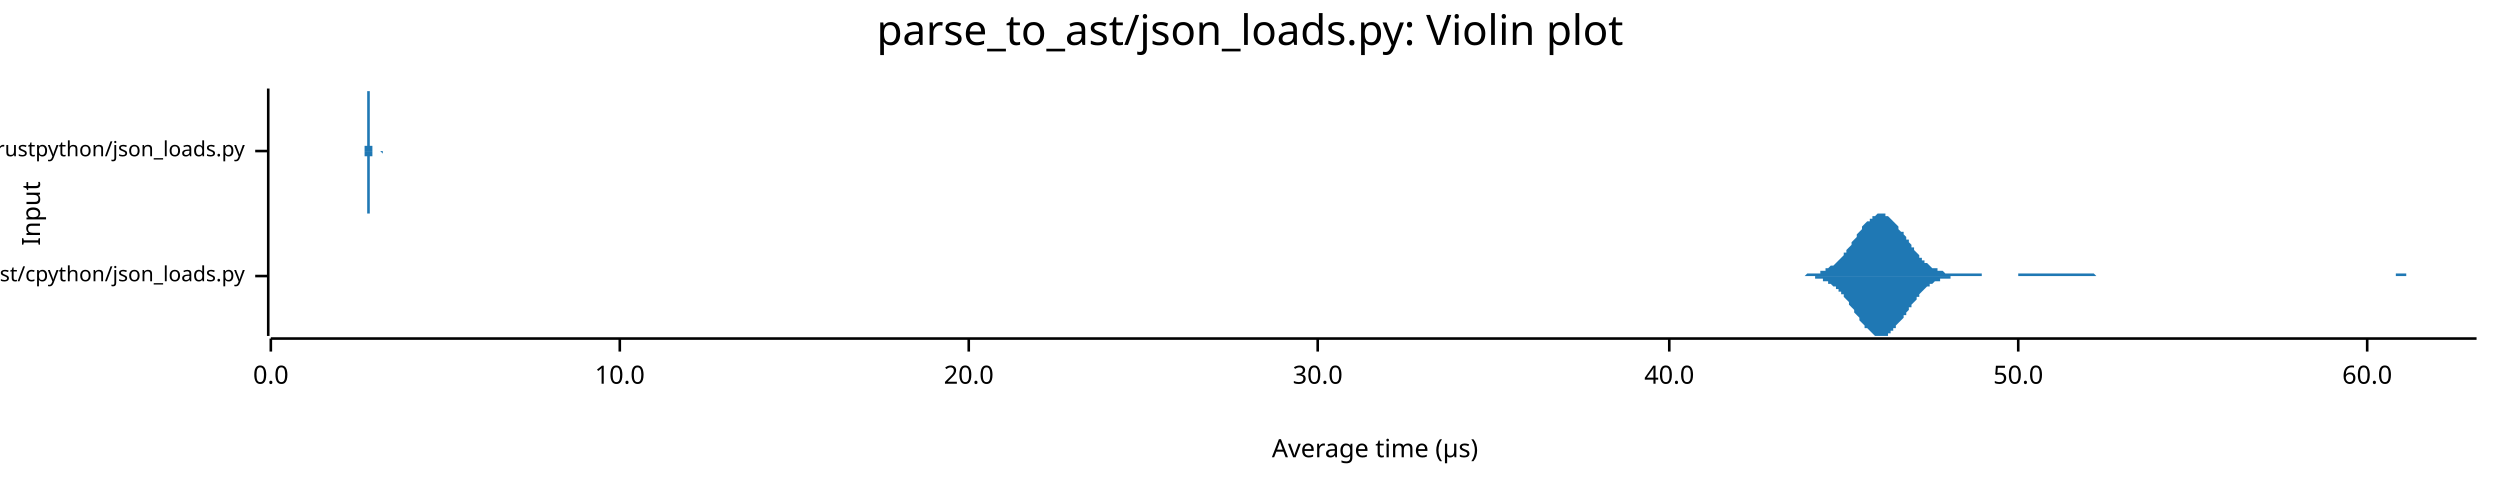
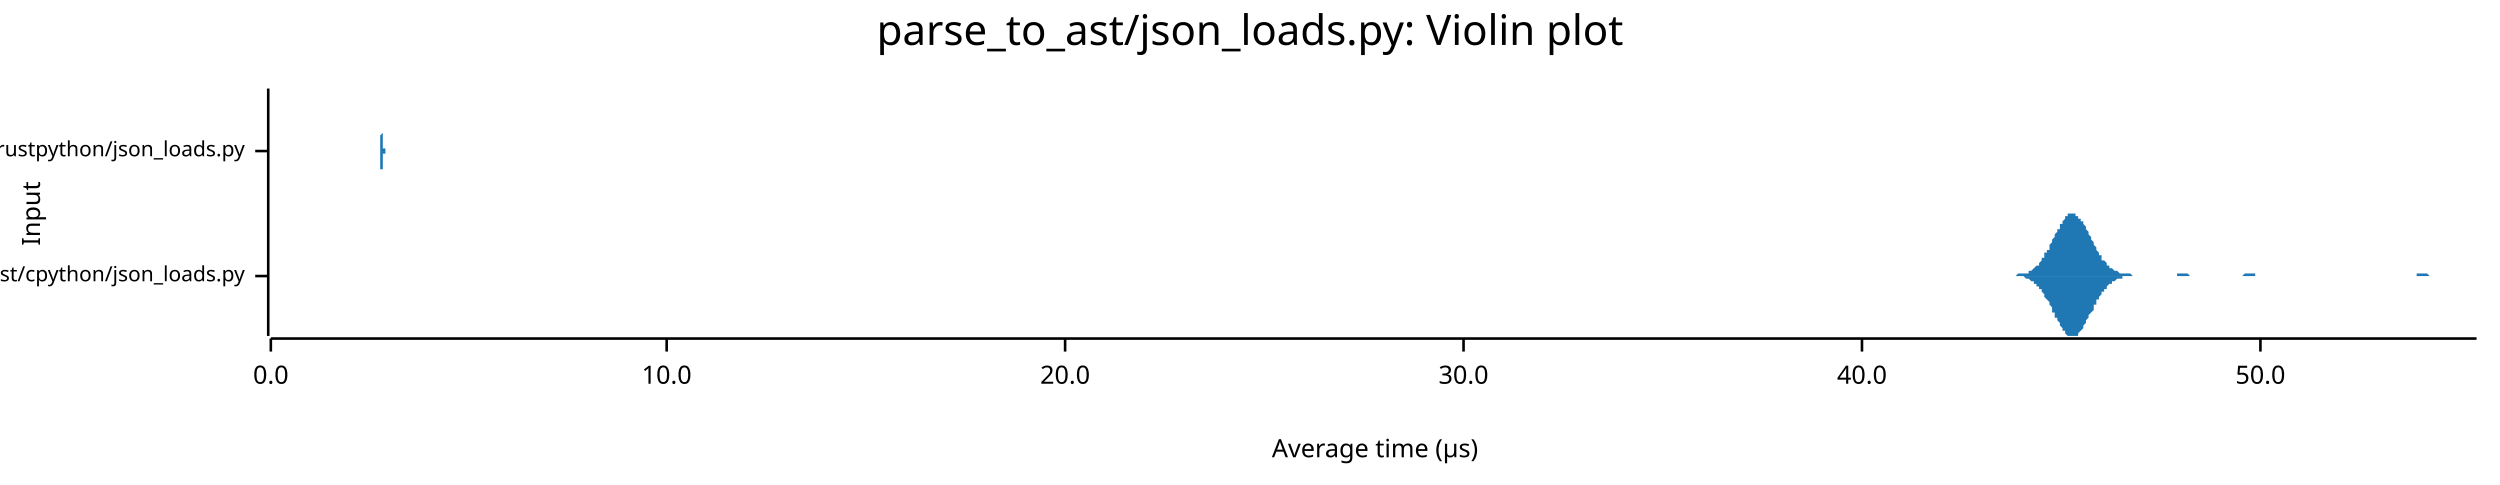
<svg xmlns="http://www.w3.org/2000/svg" width="960" height="186" viewBox="0 0 960 186">
  <text x="480" y="5" dy="0.76em" text-anchor="middle" font-family="sans-serif" font-size="16.129" opacity="1" fill="#000000">
parse_to_ast/json_loads.py: Violin plot
</text>
  <text x="8" y="82" dy="0.76em" text-anchor="middle" font-family="sans-serif" font-size="9.677" opacity="1" fill="#000000" transform="rotate(270, 8, 82)">
Input
</text>
  <text x="528" y="178" dy="-0.5ex" text-anchor="middle" font-family="sans-serif" font-size="9.677" opacity="1" fill="#000000">
Average time (µs)
</text>
  <polyline fill="none" opacity="1" stroke="#000000" stroke-width="1" points="103,34 103,129 " />
  <text x="94" y="106" dy="0.5ex" text-anchor="end" font-family="sans-serif" font-size="8.065" opacity="1" fill="#000000">
parse_to_ast/cpython/json_loads.py
</text>
  <polyline fill="none" opacity="1" stroke="#000000" stroke-width="1" points="98,106 103,106 " />
  <text x="94" y="58" dy="0.5ex" text-anchor="end" font-family="sans-serif" font-size="8.065" opacity="1" fill="#000000">
parse_to_ast/rustpython/json_loads.py
</text>
  <polyline fill="none" opacity="1" stroke="#000000" stroke-width="1" points="98,58 103,58 " />
  <polyline fill="none" opacity="1" stroke="#000000" stroke-width="1" points="104,130 951,130 " />
  <text x="104" y="140" dy="0.76em" text-anchor="middle" font-family="sans-serif" font-size="9.677" opacity="1" fill="#000000">
0.0
</text>
  <polyline fill="none" opacity="1" stroke="#000000" stroke-width="1" points="104,130 104,135 " />
-   <text x="238" y="140" dy="0.76em" text-anchor="middle" font-family="sans-serif" font-size="9.677" opacity="1" fill="#000000">
+   <text x="256" y="140" dy="0.76em" text-anchor="middle" font-family="sans-serif" font-size="9.677" opacity="1" fill="#000000">
10.0
</text>
-   <polyline fill="none" opacity="1" stroke="#000000" stroke-width="1" points="238,130 238,135 " />
-   <text x="372" y="140" dy="0.76em" text-anchor="middle" font-family="sans-serif" font-size="9.677" opacity="1" fill="#000000">
+   <polyline fill="none" opacity="1" stroke="#000000" stroke-width="1" points="256,130 256,135 " />
+   <text x="409" y="140" dy="0.76em" text-anchor="middle" font-family="sans-serif" font-size="9.677" opacity="1" fill="#000000">
20.0
</text>
-   <polyline fill="none" opacity="1" stroke="#000000" stroke-width="1" points="372,130 372,135 " />
-   <text x="506" y="140" dy="0.76em" text-anchor="middle" font-family="sans-serif" font-size="9.677" opacity="1" fill="#000000">
+   <polyline fill="none" opacity="1" stroke="#000000" stroke-width="1" points="409,130 409,135 " />
+   <text x="562" y="140" dy="0.76em" text-anchor="middle" font-family="sans-serif" font-size="9.677" opacity="1" fill="#000000">
30.0
</text>
-   <polyline fill="none" opacity="1" stroke="#000000" stroke-width="1" points="506,130 506,135 " />
-   <text x="641" y="140" dy="0.76em" text-anchor="middle" font-family="sans-serif" font-size="9.677" opacity="1" fill="#000000">
+   <polyline fill="none" opacity="1" stroke="#000000" stroke-width="1" points="562,130 562,135 " />
+   <text x="715" y="140" dy="0.76em" text-anchor="middle" font-family="sans-serif" font-size="9.677" opacity="1" fill="#000000">
40.0
</text>
-   <polyline fill="none" opacity="1" stroke="#000000" stroke-width="1" points="641,130 641,135 " />
-   <text x="775" y="140" dy="0.76em" text-anchor="middle" font-family="sans-serif" font-size="9.677" opacity="1" fill="#000000">
+   <polyline fill="none" opacity="1" stroke="#000000" stroke-width="1" points="715,130 715,135 " />
+   <text x="868" y="140" dy="0.76em" text-anchor="middle" font-family="sans-serif" font-size="9.677" opacity="1" fill="#000000">
50.0
</text>
-   <polyline fill="none" opacity="1" stroke="#000000" stroke-width="1" points="775,130 775,135 " />
-   <text x="909" y="140" dy="0.76em" text-anchor="middle" font-family="sans-serif" font-size="9.677" opacity="1" fill="#000000">
- 60.0
- </text>
-   <polyline fill="none" opacity="1" stroke="#000000" stroke-width="1" points="909,130 909,135 " />
-   <polygon opacity="1" fill="#1F78B4" points="691,106 692,106 692,106 693,106 693,106 694,105 694,105 695,105 695,105 696,105 696,105 697,105 697,105 698,105 698,105 699,105 699,104 700,104 700,104 701,104 701,103 702,103 702,103 703,102 703,102 704,102 705,101 705,101 706,100 706,100 707,99 707,99 708,98 708,97 709,97 709,96 710,95 710,95 711,94 711,93 712,92 712,92 713,91 713,90 714,89 714,89 715,88 715,87 716,86 716,86 717,85 718,85 718,84 719,84 719,83 720,83 720,83 721,82 721,82 722,82 722,82 723,82 723,82 724,82 724,83 725,83 725,83 726,84 726,84 727,85 727,85 728,86 728,86 729,87 729,88 730,89 731,89 731,90 732,91 732,92 733,92 733,93 734,94 734,95 735,95 735,96 736,97 736,97 737,98 737,99 738,99 738,100 739,100 739,101 740,101 740,101 741,102 741,102 742,103 742,103 743,103 744,103 744,104 745,104 745,104 746,104 746,104 747,105 747,105 748,105 748,105 749,105 749,105 750,105 750,105 751,105 751,105 752,105 752,105 753,105 753,105 754,105 754,105 755,105 755,105 756,105 757,105 757,105 758,105 758,105 759,105 759,105 760,105 760,105 761,105 761,106 762,106 762,106 763,106 763,106 764,106 764,106 765,106 765,106 766,106 766,106 767,106 767,106 768,106 768,106 769,106 770,106 770,106 771,106 771,106 772,106 772,106 773,106 773,106 774,106 774,106 775,106 775,105 776,105 776,105 777,105 777,105 778,105 778,105 779,105 779,105 780,105 780,105 781,105 781,105 782,105 783,105 783,105 784,105 784,105 785,105 785,105 786,105 786,105 787,105 787,105 788,105 788,105 789,105 789,105 790,105 790,105 791,105 791,105 792,105 792,105 793,105 793,105 794,105 794,105 795,105 796,105 796,105 797,105 797,105 798,105 798,105 799,105 799,105 800,105 800,105 801,105 801,105 802,105 802,105 803,105 803,105 804,105 804,105 805,106 805,106 806,106 806,106 807,106 807,106 808,106 809,106 809,106 810,106 810,106 811,106 811,106 812,106 812,106 813,106 813,106 814,106 814,106 815,106 815,106 816,106 816,106 817,106 817,106 818,106 818,106 819,106 819,106 820,106 820,106 821,106 822,106 822,106 823,106 823,106 824,106 824,106 825,106 825,106 826,106 826,106 827,106 827,106 828,106 828,106 829,106 829,106 830,106 830,106 831,106 831,106 832,106 832,106 833,106 833,106 834,106 835,106 835,106 836,106 836,106 837,106 837,106 838,106 838,106 839,106 839,106 840,106 840,106 841,106 841,106 842,106 842,106 843,106 843,106 844,106 844,106 845,106 845,106 846,106 846,106 847,106 848,106 848,106 849,106 849,106 850,106 850,106 851,106 851,106 852,106 852,106 853,106 853,106 854,106 854,106 855,106 855,106 856,106 856,106 857,106 857,106 858,106 858,106 859,106 859,106 860,106 861,106 861,106 862,106 862,106 863,106 863,106 864,106 864,106 865,106 865,106 866,106 866,106 867,106 867,106 868,106 868,106 869,106 869,106 870,106 870,106 871,106 871,106 872,106 872,106 873,106 874,106 874,106 875,106 875,106 876,106 876,106 877,106 877,106 878,106 878,106 879,106 879,106 880,106 880,106 881,106 881,106 882,106 882,106 883,106 883,106 884,106 884,106 885,106 885,106 886,106 887,106 887,106 888,106 888,106 889,106 889,106 890,106 890,106 891,106 891,106 892,106 892,106 893,106 893,106 894,106 894,106 895,106 895,106 896,106 896,106 897,106 897,106 898,106 898,106 899,106 900,106 900,106 901,106 901,106 902,106 902,106 903,106 903,106 904,106 904,106 905,106 905,106 906,106 906,106 907,106 907,106 908,106 908,106 909,106 909,106 910,106 910,106 911,106 911,106 912,106 913,106 913,106 914,106 914,106 915,106 915,106 916,106 916,106 917,106 917,106 918,106 918,106 919,106 919,106 920,106 920,105 921,105 921,105 922,105 922,105 923,105 923,105 924,105 924,106 925,106 926,106 926,106 927,106 927,106 928,106 928,106 929,106 929,106 930,106 930,106 931,106 931,106 932,106 932,106 933,106 933,106 934,106 934,106 935,106 935,106 936,106 936,106 937,106 937,106 938,106 939,106 939,106 940,106 940,106 941,106 941,106 942,106 942,106 943,106 943,106 944,106 944,106 945,106 945,106 946,106 946,106 947,106 947,106 948,106 948,106 949,106 949,106 950,106 951,106 951,106 691,106 " />
-   <polygon opacity="1" fill="#1F78B4" points="691,106 692,106 692,106 693,106 693,106 694,106 694,106 695,106 695,106 696,106 696,106 697,106 697,107 698,107 698,107 699,107 699,107 700,107 700,108 701,108 701,108 702,108 702,109 703,109 703,109 704,110 705,110 705,111 706,111 706,112 707,112 707,113 708,113 708,114 709,115 709,115 710,116 710,117 711,118 711,118 712,119 712,120 713,121 713,121 714,122 714,123 715,124 715,124 716,125 716,126 717,126 718,127 718,127 719,128 719,128 720,129 720,129 721,129 721,129 722,129 722,129 723,129 723,129 724,129 724,129 725,129 725,128 726,128 726,127 727,127 727,126 728,126 728,125 729,124 729,124 730,123 731,122 731,121 732,121 732,120 733,119 733,118 734,118 734,117 735,116 735,116 736,115 736,114 737,114 737,113 738,112 738,112 739,111 739,111 740,110 740,110 741,110 741,109 742,109 742,109 743,108 744,108 744,108 745,108 745,107 746,107 746,107 747,107 747,107 748,107 748,107 749,107 749,106 750,106 750,106 751,106 751,106 752,106 752,106 753,106 753,106 754,106 754,106 755,106 755,106 756,106 757,106 757,106 758,106 758,106 759,106 759,106 760,106 760,106 761,106 761,106 762,106 762,106 763,106 763,106 764,106 764,106 765,106 765,106 766,106 766,106 767,106 767,106 768,106 768,106 769,106 770,106 770,106 771,106 771,106 772,106 772,106 773,106 773,106 774,106 774,106 775,106 775,106 776,106 776,106 777,106 777,106 778,106 778,106 779,106 779,106 780,106 780,106 781,106 781,106 782,106 783,106 783,106 784,106 784,106 785,106 785,106 786,106 786,106 787,106 787,106 788,106 788,106 789,106 789,106 790,106 790,106 791,106 791,106 792,106 792,106 793,106 793,106 794,106 794,106 795,106 796,106 796,106 797,106 797,106 798,106 798,106 799,106 799,106 800,106 800,106 801,106 801,106 802,106 802,106 803,106 803,106 804,106 804,106 805,106 805,106 806,106 806,106 807,106 807,106 808,106 809,106 809,106 810,106 810,106 811,106 811,106 812,106 812,106 813,106 813,106 814,106 814,106 815,106 815,106 816,106 816,106 817,106 817,106 818,106 818,106 819,106 819,106 820,106 820,106 821,106 822,106 822,106 823,106 823,106 824,106 824,106 825,106 825,106 826,106 826,106 827,106 827,106 828,106 828,106 829,106 829,106 830,106 830,106 831,106 831,106 832,106 832,106 833,106 833,106 834,106 835,106 835,106 836,106 836,106 837,106 837,106 838,106 838,106 839,106 839,106 840,106 840,106 841,106 841,106 842,106 842,106 843,106 843,106 844,106 844,106 845,106 845,106 846,106 846,106 847,106 848,106 848,106 849,106 849,106 850,106 850,106 851,106 851,106 852,106 852,106 853,106 853,106 854,106 854,106 855,106 855,106 856,106 856,106 857,106 857,106 858,106 858,106 859,106 859,106 860,106 861,106 861,106 862,106 862,106 863,106 863,106 864,106 864,106 865,106 865,106 866,106 866,106 867,106 867,106 868,106 868,106 869,106 869,106 870,106 870,106 871,106 871,106 872,106 872,106 873,106 874,106 874,106 875,106 875,106 876,106 876,106 877,106 877,106 878,106 878,106 879,106 879,106 880,106 880,106 881,106 881,106 882,106 882,106 883,106 883,106 884,106 884,106 885,106 885,106 886,106 887,106 887,106 888,106 888,106 889,106 889,106 890,106 890,106 891,106 891,106 892,106 892,106 893,106 893,106 894,106 894,106 895,106 895,106 896,106 896,106 897,106 897,106 898,106 898,106 899,106 900,106 900,106 901,106 901,106 902,106 902,106 903,106 903,106 904,106 904,106 905,106 905,106 906,106 906,106 907,106 907,106 908,106 908,106 909,106 909,106 910,106 910,106 911,106 911,106 912,106 913,106 913,106 914,106 914,106 915,106 915,106 916,106 916,106 917,106 917,106 918,106 918,106 919,106 919,106 920,106 920,106 921,106 921,106 922,106 922,106 923,106 923,106 924,106 924,106 925,106 926,106 926,106 927,106 927,106 928,106 928,106 929,106 929,106 930,106 930,106 931,106 931,106 932,106 932,106 933,106 933,106 934,106 934,106 935,106 935,106 936,106 936,106 937,106 937,106 938,106 939,106 939,106 940,106 940,106 941,106 941,106 942,106 942,106 943,106 943,106 944,106 944,106 945,106 945,106 946,106 946,106 947,106 947,106 948,106 948,106 949,106 949,106 950,106 951,106 951,106 691,106 " />
-   <polygon opacity="1" fill="#1F78B4" points="140,58 140,58 140,58 140,58 140,58 140,58 140,58 140,58 140,58 140,58 140,58 140,58 140,58 140,58 140,57 140,57 140,57 140,57 140,57 140,57 140,57 140,56 141,56 141,56 141,55 141,55 141,55 141,54 141,54 141,54 141,53 141,53 141,52 141,52 141,51 141,51 141,50 141,49 141,49 141,48 141,47 141,46 141,46 141,45 141,44 141,43 141,43 141,42 141,41 141,40 141,40 141,39 141,38 141,38 141,37 141,37 141,36 141,36 141,35 141,35 141,35 141,35 141,35 141,35 141,34 141,35 142,35 142,35 142,35 142,35 142,36 142,36 142,37 142,37 142,38 142,38 142,39 142,40 142,40 142,41 142,42 142,42 142,43 142,44 142,45 142,45 142,46 142,47 142,48 142,48 142,49 142,49 142,50 142,51 142,51 142,52 142,52 142,53 142,53 142,54 142,54 142,54 142,55 142,55 142,55 142,56 142,56 142,56 142,56 143,56 143,57 143,57 143,57 143,57 143,57 143,57 143,57 143,57 143,58 143,58 143,58 143,58 143,58 143,58 143,58 143,58 143,58 143,58 143,58 143,58 143,58 143,58 143,58 143,58 143,58 143,58 143,58 143,58 143,58 143,58 143,58 143,58 143,58 143,58 143,58 143,58 143,58 143,58 143,58 143,58 143,58 143,58 143,58 144,58 144,58 144,58 144,58 144,58 144,58 144,58 144,58 144,58 144,58 144,58 144,58 144,58 144,58 144,58 144,58 144,58 144,58 144,58 144,58 144,58 144,58 144,58 144,58 144,58 144,58 144,58 144,58 144,58 144,58 144,58 144,58 144,58 144,58 144,58 144,58 144,58 144,58 144,58 144,58 144,58 144,58 144,58 144,58 145,58 145,58 145,58 145,58 145,58 145,58 145,58 145,58 145,58 145,58 145,58 145,58 145,58 145,58 145,58 145,58 145,58 145,58 145,58 145,58 145,58 145,58 145,58 145,58 145,58 145,58 145,58 145,58 145,58 145,58 145,58 145,58 145,58 145,58 145,58 145,58 145,58 145,58 145,58 145,58 145,58 145,58 145,58 146,58 146,58 146,58 146,58 146,58 146,58 146,58 146,58 146,58 146,58 146,58 146,58 146,58 146,58 146,58 146,58 146,58 146,58 146,58 146,58 146,58 146,58 146,58 146,58 146,58 146,58 146,58 146,58 146,58 146,58 146,58 146,58 146,58 146,58 146,58 146,58 146,58 146,58 146,58 146,58 146,58 146,58 146,58 146,58 147,58 147,58 147,58 147,58 147,58 147,58 147,58 147,58 147,58 147,58 147,58 147,58 147,58 147,58 147,58 147,58 147,58 147,58 147,58 147,58 147,58 147,58 147,58 147,58 147,58 147,58 147,58 147,58 147,58 147,58 147,58 147,58 147,58 147,58 147,58 147,58 147,58 147,58 147,58 147,58 147,58 147,58 147,58 148,58 148,58 148,58 148,58 148,58 148,58 148,58 148,58 148,58 148,58 148,58 148,58 148,58 148,58 148,58 148,58 148,58 148,58 148,58 148,58 148,58 148,58 148,58 148,58 148,58 148,58 148,58 148,58 148,58 148,58 148,58 148,58 148,58 148,58 148,58 148,58 148,58 148,58 148,58 148,58 148,58 148,58 148,58 148,58 149,58 149,58 149,58 149,58 149,58 149,58 149,58 149,58 149,58 149,58 149,58 149,58 149,58 149,58 149,58 149,58 149,58 149,58 149,58 149,58 149,58 149,58 149,58 149,58 149,58 149,58 149,58 149,58 149,58 149,58 149,58 149,58 149,58 149,58 149,58 149,58 149,58 149,58 149,58 149,58 149,58 149,58 149,58 150,58 150,58 150,58 150,58 150,58 150,58 150,58 150,58 150,58 150,58 150,58 150,58 150,58 150,58 150,58 150,58 150,58 150,58 150,58 150,58 150,58 150,58 150,58 150,58 150,58 150,58 150,58 150,58 150,58 150,58 150,58 150,58 150,58 150,58 150,58 150,58 150,58 150,58 150,58 150,58 150,58 150,58 150,58 150,58 151,58 151,58 151,58 151,58 151,58 151,58 151,58 151,58 151,58 151,58 151,58 151,58 151,58 151,58 151,58 151,58 151,58 151,58 151,58 151,58 151,58 151,58 151,58 151,58 151,58 151,58 151,58 151,58 151,58 151,58 151,58 151,58 151,58 151,58 151,58 151,58 151,58 151,58 151,58 151,58 151,58 151,58 151,58 140,58 " />
-   <polygon opacity="1" fill="#1F78B4" points="140,58 140,58 140,58 140,58 140,58 140,58 140,58 140,59 140,59 140,59 140,59 140,59 140,59 140,59 140,59 140,59 140,59 140,59 140,60 140,60 140,60 140,60 141,60 141,61 141,61 141,61 141,62 141,62 141,62 141,63 141,63 141,64 141,64 141,65 141,65 141,66 141,67 141,67 141,68 141,69 141,69 141,70 141,71 141,72 141,72 141,73 141,74 141,75 141,75 141,76 141,77 141,77 141,78 141,79 141,79 141,80 141,80 141,81 141,81 141,81 141,82 141,82 141,82 141,82 141,82 141,82 142,82 142,82 142,81 142,81 142,81 142,80 142,80 142,79 142,79 142,78 142,78 142,77 142,76 142,76 142,75 142,74 142,73 142,73 142,72 142,71 142,70 142,70 142,69 142,68 142,68 142,67 142,66 142,66 142,65 142,65 142,64 142,64 142,63 142,63 142,62 142,62 142,62 142,61 142,61 142,61 142,61 142,60 142,60 143,60 143,60 143,60 143,60 143,59 143,59 143,59 143,59 143,59 143,59 143,59 143,59 143,59 143,59 143,59 143,59 143,59 143,59 143,59 143,59 143,59 143,59 143,59 143,58 143,58 143,58 143,58 143,58 143,58 143,58 143,58 143,58 143,58 143,58 143,58 143,58 143,58 143,58 143,58 143,58 143,58 143,58 143,58 143,58 144,58 144,58 144,58 144,58 144,58 144,58 144,58 144,58 144,58 144,58 144,58 144,58 144,58 144,58 144,58 144,58 144,58 144,58 144,58 144,58 144,58 144,58 144,58 144,58 144,58 144,58 144,58 144,58 144,58 144,58 144,58 144,58 144,58 144,58 144,58 144,58 144,58 144,58 144,58 144,58 144,58 144,58 144,58 144,58 145,58 145,58 145,58 145,58 145,58 145,58 145,58 145,58 145,58 145,58 145,58 145,58 145,58 145,58 145,58 145,58 145,58 145,58 145,58 145,58 145,58 145,58 145,58 145,58 145,58 145,58 145,58 145,58 145,58 145,58 145,58 145,58 145,58 145,58 145,58 145,58 145,58 145,58 145,58 145,58 145,58 145,58 145,58 146,58 146,58 146,58 146,58 146,58 146,58 146,58 146,58 146,58 146,58 146,58 146,58 146,58 146,58 146,58 146,58 146,58 146,58 146,58 146,58 146,58 146,58 146,58 146,58 146,58 146,58 146,58 146,58 146,58 146,58 146,58 146,58 146,58 146,58 146,58 146,58 146,58 146,58 146,58 146,58 146,58 146,58 146,58 146,58 147,59 147,59 147,59 147,59 147,58 147,58 147,58 147,58 147,58 147,58 147,58 147,58 147,58 147,58 147,58 147,58 147,58 147,58 147,58 147,58 147,58 147,58 147,58 147,58 147,58 147,58 147,58 147,58 147,58 147,58 147,58 147,58 147,58 147,58 147,58 147,58 147,58 147,58 147,58 147,58 147,58 147,58 147,58 148,58 148,58 148,58 148,58 148,58 148,58 148,58 148,58 148,58 148,58 148,58 148,58 148,58 148,58 148,58 148,58 148,58 148,58 148,58 148,58 148,58 148,58 148,58 148,58 148,58 148,58 148,58 148,58 148,58 148,58 148,58 148,58 148,58 148,58 148,58 148,58 148,58 148,58 148,58 148,58 148,58 148,58 148,58 148,58 149,58 149,58 149,58 149,58 149,58 149,58 149,58 149,58 149,58 149,58 149,58 149,58 149,58 149,58 149,58 149,58 149,58 149,58 149,58 149,58 149,58 149,58 149,58 149,58 149,58 149,58 149,58 149,58 149,58 149,58 149,58 149,58 149,58 149,58 149,58 149,58 149,58 149,58 149,58 149,58 149,58 149,58 149,58 150,58 150,58 150,58 150,58 150,58 150,58 150,58 150,58 150,58 150,58 150,58 150,58 150,58 150,58 150,58 150,58 150,58 150,58 150,58 150,58 150,58 150,58 150,58 150,58 150,58 150,58 150,58 150,58 150,59 150,59 150,59 150,58 150,58 150,58 150,58 150,58 150,58 150,58 150,58 150,58 150,58 150,58 150,58 150,58 151,58 151,58 151,58 151,58 151,58 151,58 151,58 151,58 151,58 151,58 151,58 151,58 151,58 151,58 151,58 151,58 151,58 151,58 151,58 151,58 151,58 151,58 151,58 151,58 151,58 151,58 151,58 151,58 151,58 151,58 151,58 151,58 151,58 151,58 151,58 151,58 151,58 151,58 151,58 151,58 151,58 151,58 151,58 140,58 " />
+   <polyline fill="none" opacity="1" stroke="#000000" stroke-width="1" points="868,130 868,135 " />
+   <polygon opacity="1" fill="#1F78B4" points="770,106 771,106 771,106 771,106 772,106 772,106 772,106 773,106 773,106 774,106 774,106 774,106 775,105 775,105 775,105 776,105 776,105 776,105 777,105 777,105 778,105 778,105 778,105 779,105 779,104 779,104 780,104 780,104 780,104 781,103 781,103 781,103 782,102 782,102 783,102 783,101 783,101 784,100 784,100 784,99 785,99 785,98 785,97 786,97 786,96 787,96 787,95 787,94 788,93 788,93 788,92 789,91 789,90 789,90 790,89 790,88 791,88 791,87 791,86 792,86 792,85 792,85 793,84 793,84 793,83 794,83 794,83 794,82 795,82 795,82 796,82 796,82 796,82 797,82 797,82 797,83 798,83 798,83 798,84 799,84 799,85 800,85 800,86 800,86 801,87 801,88 801,88 802,89 802,90 802,90 803,91 803,92 804,93 804,93 804,94 805,95 805,95 805,96 806,97 806,97 806,98 807,98 807,99 807,100 808,100 808,100 809,101 809,101 809,102 810,102 810,102 810,103 811,103 811,103 811,103 812,104 812,104 813,104 813,104 813,104 814,105 814,105 814,105 815,105 815,105 815,105 816,105 816,105 817,105 817,105 817,105 818,105 818,105 818,105 819,106 819,106 819,106 820,106 820,106 820,106 821,106 821,106 822,106 822,106 822,106 823,106 823,106 823,106 824,106 824,106 824,106 825,106 825,106 826,106 826,106 826,106 827,106 827,106 827,106 828,106 828,106 828,106 829,106 829,106 830,106 830,106 830,106 831,106 831,106 831,106 832,106 832,106 832,106 833,106 833,106 833,106 834,106 834,106 835,106 835,106 835,106 836,106 836,105 836,105 837,105 837,105 837,105 838,105 838,105 839,105 839,105 839,105 840,105 840,105 840,105 841,106 841,106 841,106 842,106 842,106 843,106 843,106 843,106 844,106 844,106 844,106 845,106 845,106 845,106 846,106 846,106 846,106 847,106 847,106 848,106 848,106 848,106 849,106 849,106 849,106 850,106 850,106 850,106 851,106 851,106 852,106 852,106 852,106 853,106 853,106 853,106 854,106 854,106 854,106 855,106 855,106 856,106 856,106 856,106 857,106 857,106 857,106 858,106 858,106 858,106 859,106 859,106 859,106 860,106 860,106 861,106 861,106 861,106 862,105 862,105 862,105 863,105 863,105 863,105 864,105 864,105 865,105 865,105 865,105 866,105 866,106 866,106 867,106 867,106 867,106 868,106 868,106 869,106 869,106 869,106 870,106 870,106 870,106 871,106 871,106 871,106 872,106 872,106 872,106 873,106 873,106 874,106 874,106 874,106 875,106 875,106 875,106 876,106 876,106 876,106 877,106 877,106 878,106 878,106 878,106 879,106 879,106 879,106 880,106 880,106 880,106 881,106 881,106 882,106 882,106 882,106 883,106 883,106 883,106 884,106 884,106 884,106 885,106 885,106 885,106 886,106 886,106 887,106 887,106 887,106 888,106 888,106 888,106 889,106 889,106 889,106 890,106 890,106 891,106 891,106 891,106 892,106 892,106 892,106 893,106 893,106 893,106 894,106 894,106 895,106 895,106 895,106 896,106 896,106 896,106 897,106 897,106 897,106 898,106 898,106 898,106 899,106 899,106 900,106 900,106 900,106 901,106 901,106 901,106 902,106 902,106 902,106 903,106 903,106 904,106 904,106 904,106 905,106 905,106 905,106 906,106 906,106 906,106 907,106 907,106 908,106 908,106 908,106 909,106 909,106 909,106 910,106 910,106 910,106 911,106 911,106 911,106 912,106 912,106 913,106 913,106 913,106 914,106 914,106 914,106 915,106 915,106 915,106 916,106 916,106 917,106 917,106 917,106 918,106 918,106 918,106 919,106 919,106 919,106 920,106 920,106 921,106 921,106 921,106 922,106 922,106 922,106 923,106 923,106 923,106 924,106 924,106 924,106 925,106 925,106 926,106 926,106 926,106 927,106 927,106 927,106 928,106 928,106 928,105 929,105 929,105 930,105 930,105 930,105 931,105 931,105 931,105 932,105 932,105 932,105 933,106 933,106 934,106 934,106 934,106 935,106 935,106 935,106 936,106 936,106 936,106 937,106 937,106 937,106 938,106 938,106 939,106 939,106 939,106 940,106 940,106 940,106 941,106 941,106 941,106 942,106 942,106 943,106 943,106 943,106 944,106 944,106 944,106 945,106 945,106 945,106 946,106 946,106 947,106 947,106 947,106 948,106 948,106 948,106 949,106 949,106 949,106 950,106 950,106 951,106 951,106 770,106 " />
+   <polygon opacity="1" fill="#1F78B4" points="770,106 771,106 771,106 771,106 772,106 772,106 772,106 773,106 773,106 774,106 774,106 774,106 775,106 775,106 775,106 776,106 776,106 776,106 777,106 777,106 778,107 778,107 778,107 779,107 779,107 779,107 780,108 780,108 780,108 781,108 781,109 781,109 782,109 782,110 783,110 783,110 783,111 784,111 784,112 784,112 785,113 785,113 785,114 786,115 786,115 787,116 787,117 787,117 788,118 788,119 788,120 789,120 789,121 789,122 790,122 790,123 791,124 791,125 791,125 792,126 792,126 792,127 793,127 793,128 793,128 794,129 794,129 794,129 795,129 795,129 796,129 796,129 796,129 797,129 797,129 797,129 798,129 798,128 798,128 799,127 799,127 800,126 800,126 800,125 801,124 801,124 801,123 802,122 802,122 802,121 803,120 803,120 804,119 804,118 804,117 805,117 805,116 805,115 806,115 806,114 806,114 807,113 807,113 807,112 808,112 808,111 809,111 809,110 809,110 810,109 810,109 810,109 811,109 811,108 811,108 812,108 812,108 813,107 813,107 813,107 814,107 814,107 814,107 815,107 815,107 815,106 816,106 816,106 817,106 817,106 817,106 818,106 818,106 818,106 819,106 819,106 819,106 820,106 820,106 820,106 821,106 821,106 822,106 822,106 822,106 823,106 823,106 823,106 824,106 824,106 824,106 825,106 825,106 826,106 826,106 826,106 827,106 827,106 827,106 828,106 828,106 828,106 829,106 829,106 830,106 830,106 830,106 831,106 831,106 831,106 832,106 832,106 832,106 833,106 833,106 833,106 834,106 834,106 835,106 835,106 835,106 836,106 836,106 836,106 837,106 837,106 837,106 838,106 838,106 839,106 839,106 839,106 840,106 840,106 840,106 841,106 841,106 841,106 842,106 842,106 843,106 843,106 843,106 844,106 844,106 844,106 845,106 845,106 845,106 846,106 846,106 846,106 847,106 847,106 848,106 848,106 848,106 849,106 849,106 849,106 850,106 850,106 850,106 851,106 851,106 852,106 852,106 852,106 853,106 853,106 853,106 854,106 854,106 854,106 855,106 855,106 856,106 856,106 856,106 857,106 857,106 857,106 858,106 858,106 858,106 859,106 859,106 859,106 860,106 860,106 861,106 861,106 861,106 862,106 862,106 862,106 863,106 863,106 863,106 864,106 864,106 865,106 865,106 865,106 866,106 866,106 866,106 867,106 867,106 867,106 868,106 868,106 869,106 869,106 869,106 870,106 870,106 870,106 871,106 871,106 871,106 872,106 872,106 872,106 873,106 873,106 874,106 874,106 874,106 875,106 875,106 875,106 876,106 876,106 876,106 877,106 877,106 878,106 878,106 878,106 879,106 879,106 879,106 880,106 880,106 880,106 881,106 881,106 882,106 882,106 882,106 883,106 883,106 883,106 884,106 884,106 884,106 885,106 885,106 885,106 886,106 886,106 887,106 887,106 887,106 888,106 888,106 888,106 889,106 889,106 889,106 890,106 890,106 891,106 891,106 891,106 892,106 892,106 892,106 893,106 893,106 893,106 894,106 894,106 895,106 895,106 895,106 896,106 896,106 896,106 897,106 897,106 897,106 898,106 898,106 898,106 899,106 899,106 900,106 900,106 900,106 901,106 901,106 901,106 902,106 902,106 902,106 903,106 903,106 904,106 904,106 904,106 905,106 905,106 905,106 906,106 906,106 906,106 907,106 907,106 908,106 908,106 908,106 909,106 909,106 909,106 910,106 910,106 910,106 911,106 911,106 911,106 912,106 912,106 913,106 913,106 913,106 914,106 914,106 914,106 915,106 915,106 915,106 916,106 916,106 917,106 917,106 917,106 918,106 918,106 918,106 919,106 919,106 919,106 920,106 920,106 921,106 921,106 921,106 922,106 922,106 922,106 923,106 923,106 923,106 924,106 924,106 924,106 925,106 925,106 926,106 926,106 926,106 927,106 927,106 927,106 928,106 928,106 928,106 929,106 929,106 930,106 930,106 930,106 931,106 931,106 931,106 932,106 932,106 932,106 933,106 933,106 934,106 934,106 934,106 935,106 935,106 935,106 936,106 936,106 936,106 937,106 937,106 937,106 938,106 938,106 939,106 939,106 939,106 940,106 940,106 940,106 941,106 941,106 941,106 942,106 942,106 943,106 943,106 943,106 944,106 944,106 944,106 945,106 945,106 945,106 946,106 946,106 947,106 947,106 947,106 948,106 948,106 948,106 949,106 949,106 949,106 950,106 950,106 951,106 951,106 770,106 " />
+   <polygon opacity="1" fill="#1F78B4" points="146,58 146,58 146,58 146,58 146,58 146,58 146,58 146,58 146,58 146,58 146,58 146,58 146,58 146,58 146,58 146,58 146,58 146,58 146,58 146,58 146,58 146,57 146,57 146,57 146,57 146,57 146,57 146,57 146,56 146,56 146,56 146,56 146,56 146,55 146,55 146,55 146,54 146,54 146,54 146,53 146,53 146,53 146,52 146,52 147,51 147,51 147,50 147,50 147,49 147,49 147,48 147,47 147,47 147,46 147,46 147,45 147,44 147,44 147,43 147,42 147,42 147,41 147,41 147,40 147,40 147,39 147,38 147,38 147,37 147,37 147,37 147,36 147,36 147,36 147,35 147,35 147,35 147,35 147,35 147,35 147,34 147,35 147,35 147,35 147,35 147,35 147,35 147,35 147,36 147,36 147,36 147,37 147,37 147,38 147,38 147,39 147,39 147,40 147,40 147,41 147,41 147,42 147,42 147,43 147,44 147,44 147,45 147,45 147,46 147,46 147,47 147,48 147,48 147,49 147,49 147,50 147,50 147,51 147,51 147,51 147,52 147,52 147,53 147,53 147,53 147,54 147,54 147,54 147,55 147,55 147,55 147,55 147,55 147,56 147,56 147,56 147,56 147,56 147,56 147,56 147,57 147,57 147,57 147,57 147,57 147,57 147,57 147,57 147,57 147,57 147,57 147,57 147,57 147,57 147,57 147,57 148,57 148,57 148,57 148,57 148,58 148,58 148,58 148,58 148,58 148,58 148,58 148,58 148,58 148,58 148,58 148,58 148,58 148,58 148,58 148,58 148,58 148,58 148,58 148,58 148,58 148,58 148,58 148,58 148,58 148,58 148,58 148,58 148,58 148,58 148,58 148,58 148,58 148,58 148,58 148,58 148,58 148,58 148,58 148,58 148,58 148,58 148,58 148,58 148,58 148,58 148,58 148,58 148,58 148,58 148,58 148,58 148,58 148,58 148,58 148,58 148,58 148,58 148,58 148,58 148,58 148,58 148,58 148,58 148,58 148,58 148,58 148,58 148,58 148,58 148,58 148,58 148,58 148,58 148,58 148,58 148,58 148,58 148,58 148,58 148,58 148,58 148,58 148,58 148,58 148,58 148,58 148,58 148,58 148,58 148,58 148,58 148,58 148,58 148,58 148,58 148,58 148,58 148,58 148,58 148,58 148,58 148,58 148,58 148,58 148,58 148,58 148,58 149,58 149,58 149,58 149,58 149,58 149,58 149,58 149,58 149,58 149,58 149,58 149,58 149,58 149,58 149,58 149,58 149,58 149,58 149,58 149,58 149,58 149,58 149,58 149,58 149,58 149,58 149,58 149,58 149,58 149,58 149,58 149,58 149,58 149,58 149,58 149,58 149,58 149,58 149,58 149,58 149,58 149,58 149,58 149,58 149,58 149,58 149,58 149,58 149,58 149,58 149,58 149,58 149,58 149,58 149,58 149,58 149,58 149,58 149,58 149,58 149,58 149,58 149,58 149,58 149,58 149,58 149,58 149,58 149,58 149,58 149,58 149,58 149,58 149,58 149,58 149,58 149,58 149,58 149,58 149,58 149,58 149,58 149,58 149,58 149,58 149,58 149,58 149,58 149,58 149,58 149,58 149,58 149,58 149,58 149,58 149,58 149,58 149,58 149,58 149,58 149,58 149,58 149,58 149,58 149,58 149,58 149,58 149,58 149,58 149,58 149,58 150,58 150,58 150,58 150,58 150,58 150,58 150,58 150,58 150,58 150,58 150,58 150,58 150,58 150,58 150,58 150,58 150,58 150,58 150,58 150,58 150,58 150,58 150,58 150,58 150,58 150,58 150,58 150,58 150,58 150,58 150,58 150,58 150,58 150,58 150,58 150,58 150,58 150,58 150,58 150,58 150,58 150,58 150,58 150,58 150,58 150,58 150,58 150,58 150,58 150,58 150,58 150,58 150,58 150,58 150,58 150,58 150,58 150,58 150,58 150,58 150,58 150,58 150,58 150,58 150,58 150,58 150,58 150,58 150,58 150,58 150,58 150,58 150,58 150,58 150,58 150,58 150,58 150,58 150,58 150,58 150,58 150,58 150,58 150,58 150,58 150,58 150,58 150,58 150,58 150,58 150,58 150,58 150,58 150,58 150,58 150,58 150,58 150,58 150,58 150,58 150,58 150,58 150,58 150,58 150,58 150,58 150,58 150,58 150,58 150,58 150,58 150,58 151,58 151,58 151,58 151,58 151,58 151,58 151,58 151,58 151,58 151,58 146,58 " />
+   <polygon opacity="1" fill="#1F78B4" points="146,58 146,58 146,58 146,58 146,58 146,58 146,58 146,58 146,58 146,58 146,58 146,58 146,58 146,59 146,59 146,59 146,59 146,59 146,59 146,59 146,59 146,59 146,59 146,59 146,59 146,60 146,60 146,60 146,60 146,60 146,60 146,61 146,61 146,61 146,61 146,62 146,62 146,62 146,63 146,63 146,63 146,64 146,64 146,65 147,65 147,66 147,66 147,67 147,67 147,68 147,69 147,69 147,70 147,70 147,71 147,72 147,72 147,73 147,73 147,74 147,75 147,75 147,76 147,76 147,77 147,78 147,78 147,79 147,79 147,79 147,80 147,80 147,81 147,81 147,81 147,81 147,82 147,82 147,82 147,82 147,82 147,82 147,82 147,82 147,82 147,82 147,81 147,81 147,81 147,80 147,80 147,80 147,79 147,79 147,78 147,78 147,77 147,77 147,76 147,76 147,75 147,75 147,74 147,73 147,73 147,72 147,72 147,71 147,71 147,70 147,69 147,69 147,68 147,68 147,67 147,67 147,66 147,66 147,65 147,65 147,65 147,64 147,64 147,63 147,63 147,63 147,63 147,62 147,62 147,62 147,62 147,61 147,61 147,61 147,61 147,61 147,60 147,60 147,60 147,60 147,60 147,60 147,60 147,60 147,60 147,60 147,59 147,59 147,59 147,59 147,59 147,59 147,59 147,59 147,59 147,59 148,59 148,59 148,59 148,59 148,59 148,59 148,59 148,59 148,59 148,59 148,59 148,59 148,59 148,59 148,59 148,59 148,59 148,59 148,59 148,59 148,59 148,59 148,59 148,59 148,59 148,59 148,59 148,59 148,59 148,59 148,59 148,59 148,58 148,58 148,58 148,58 148,58 148,58 148,58 148,58 148,58 148,58 148,58 148,58 148,58 148,58 148,58 148,58 148,58 148,58 148,58 148,58 148,58 148,58 148,58 148,58 148,58 148,58 148,58 148,58 148,58 148,58 148,58 148,58 148,58 148,58 148,58 148,58 148,58 148,58 148,58 148,58 148,58 148,58 148,58 148,58 148,58 148,58 148,58 148,58 148,58 148,58 148,58 148,58 148,58 148,58 148,58 148,58 148,58 148,58 148,58 148,58 148,58 148,58 148,58 148,58 148,58 148,58 148,58 148,58 148,58 148,58 148,58 148,58 148,58 148,58 148,58 148,58 148,58 148,58 148,58 148,58 149,58 149,58 149,58 149,58 149,58 149,58 149,58 149,58 149,58 149,58 149,58 149,58 149,58 149,58 149,58 149,58 149,58 149,58 149,58 149,58 149,58 149,58 149,58 149,58 149,58 149,58 149,58 149,58 149,58 149,58 149,58 149,58 149,58 149,58 149,58 149,58 149,59 149,59 149,59 149,59 149,59 149,59 149,59 149,59 149,59 149,59 149,59 149,59 149,59 149,59 149,59 149,59 149,59 149,59 149,59 149,59 149,59 149,59 149,59 149,59 149,58 149,58 149,58 149,58 149,58 149,58 149,58 149,58 149,58 149,58 149,58 149,58 149,58 149,58 149,58 149,58 149,58 149,58 149,58 149,58 149,58 149,58 149,58 149,58 149,58 149,58 149,58 149,58 149,58 149,58 149,58 149,58 149,58 149,58 149,58 149,58 149,58 149,58 149,58 149,58 149,58 149,58 149,58 149,58 149,58 149,58 149,58 149,58 149,58 149,58 149,58 150,58 150,58 150,58 150,58 150,58 150,58 150,58 150,58 150,58 150,58 150,58 150,58 150,58 150,58 150,58 150,58 150,58 150,58 150,58 150,58 150,58 150,58 150,58 150,58 150,58 150,58 150,58 150,58 150,58 150,58 150,58 150,58 150,58 150,58 150,58 150,58 150,58 150,58 150,58 150,58 150,58 150,58 150,58 150,58 150,58 150,58 150,58 150,58 150,58 150,58 150,59 150,59 150,59 150,59 150,59 150,59 150,59 150,59 150,59 150,59 150,59 150,59 150,59 150,59 150,59 150,59 150,59 150,59 150,59 150,59 150,59 150,59 150,59 150,59 150,58 150,58 150,58 150,58 150,58 150,58 150,58 150,58 150,58 150,58 150,58 150,58 150,58 150,58 150,58 150,58 150,58 150,58 150,58 150,58 150,58 150,58 150,58 150,58 150,58 150,58 150,58 150,58 150,58 150,58 150,58 150,58 150,58 150,58 150,58 150,58 150,58 150,58 151,58 151,58 151,58 151,58 151,58 151,58 151,58 151,58 151,58 151,58 146,58 " />
</svg>
